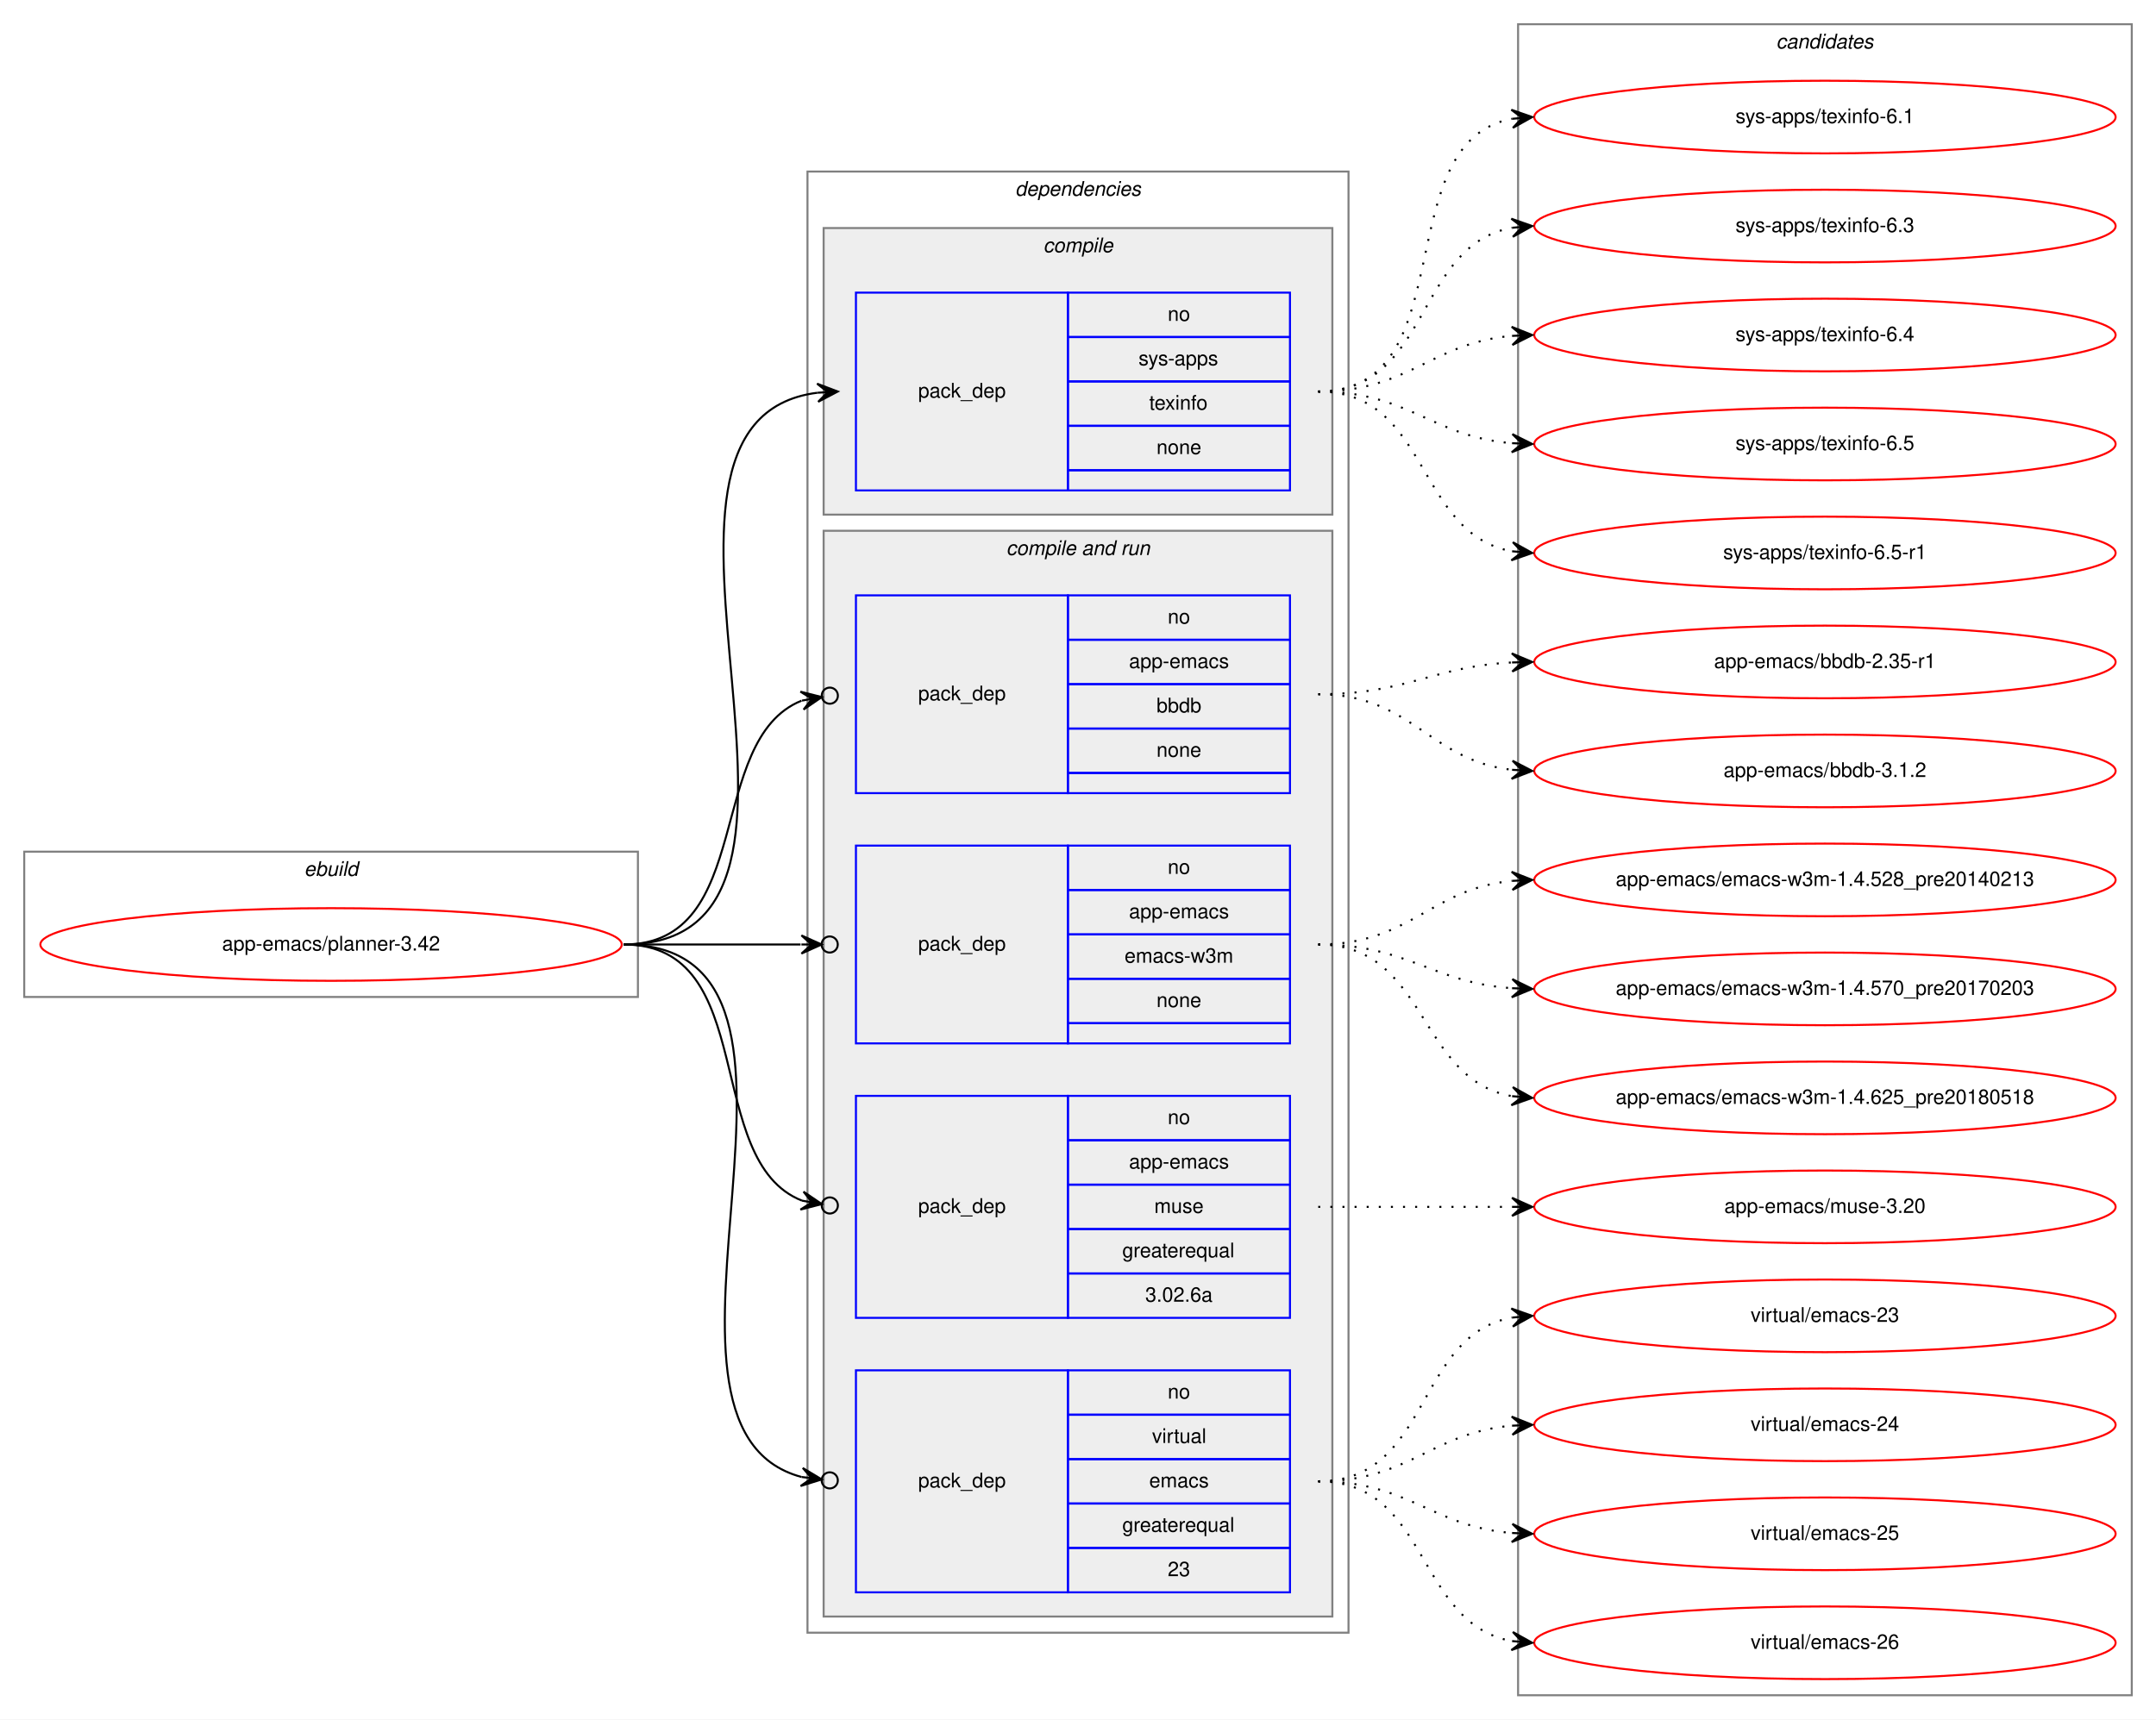
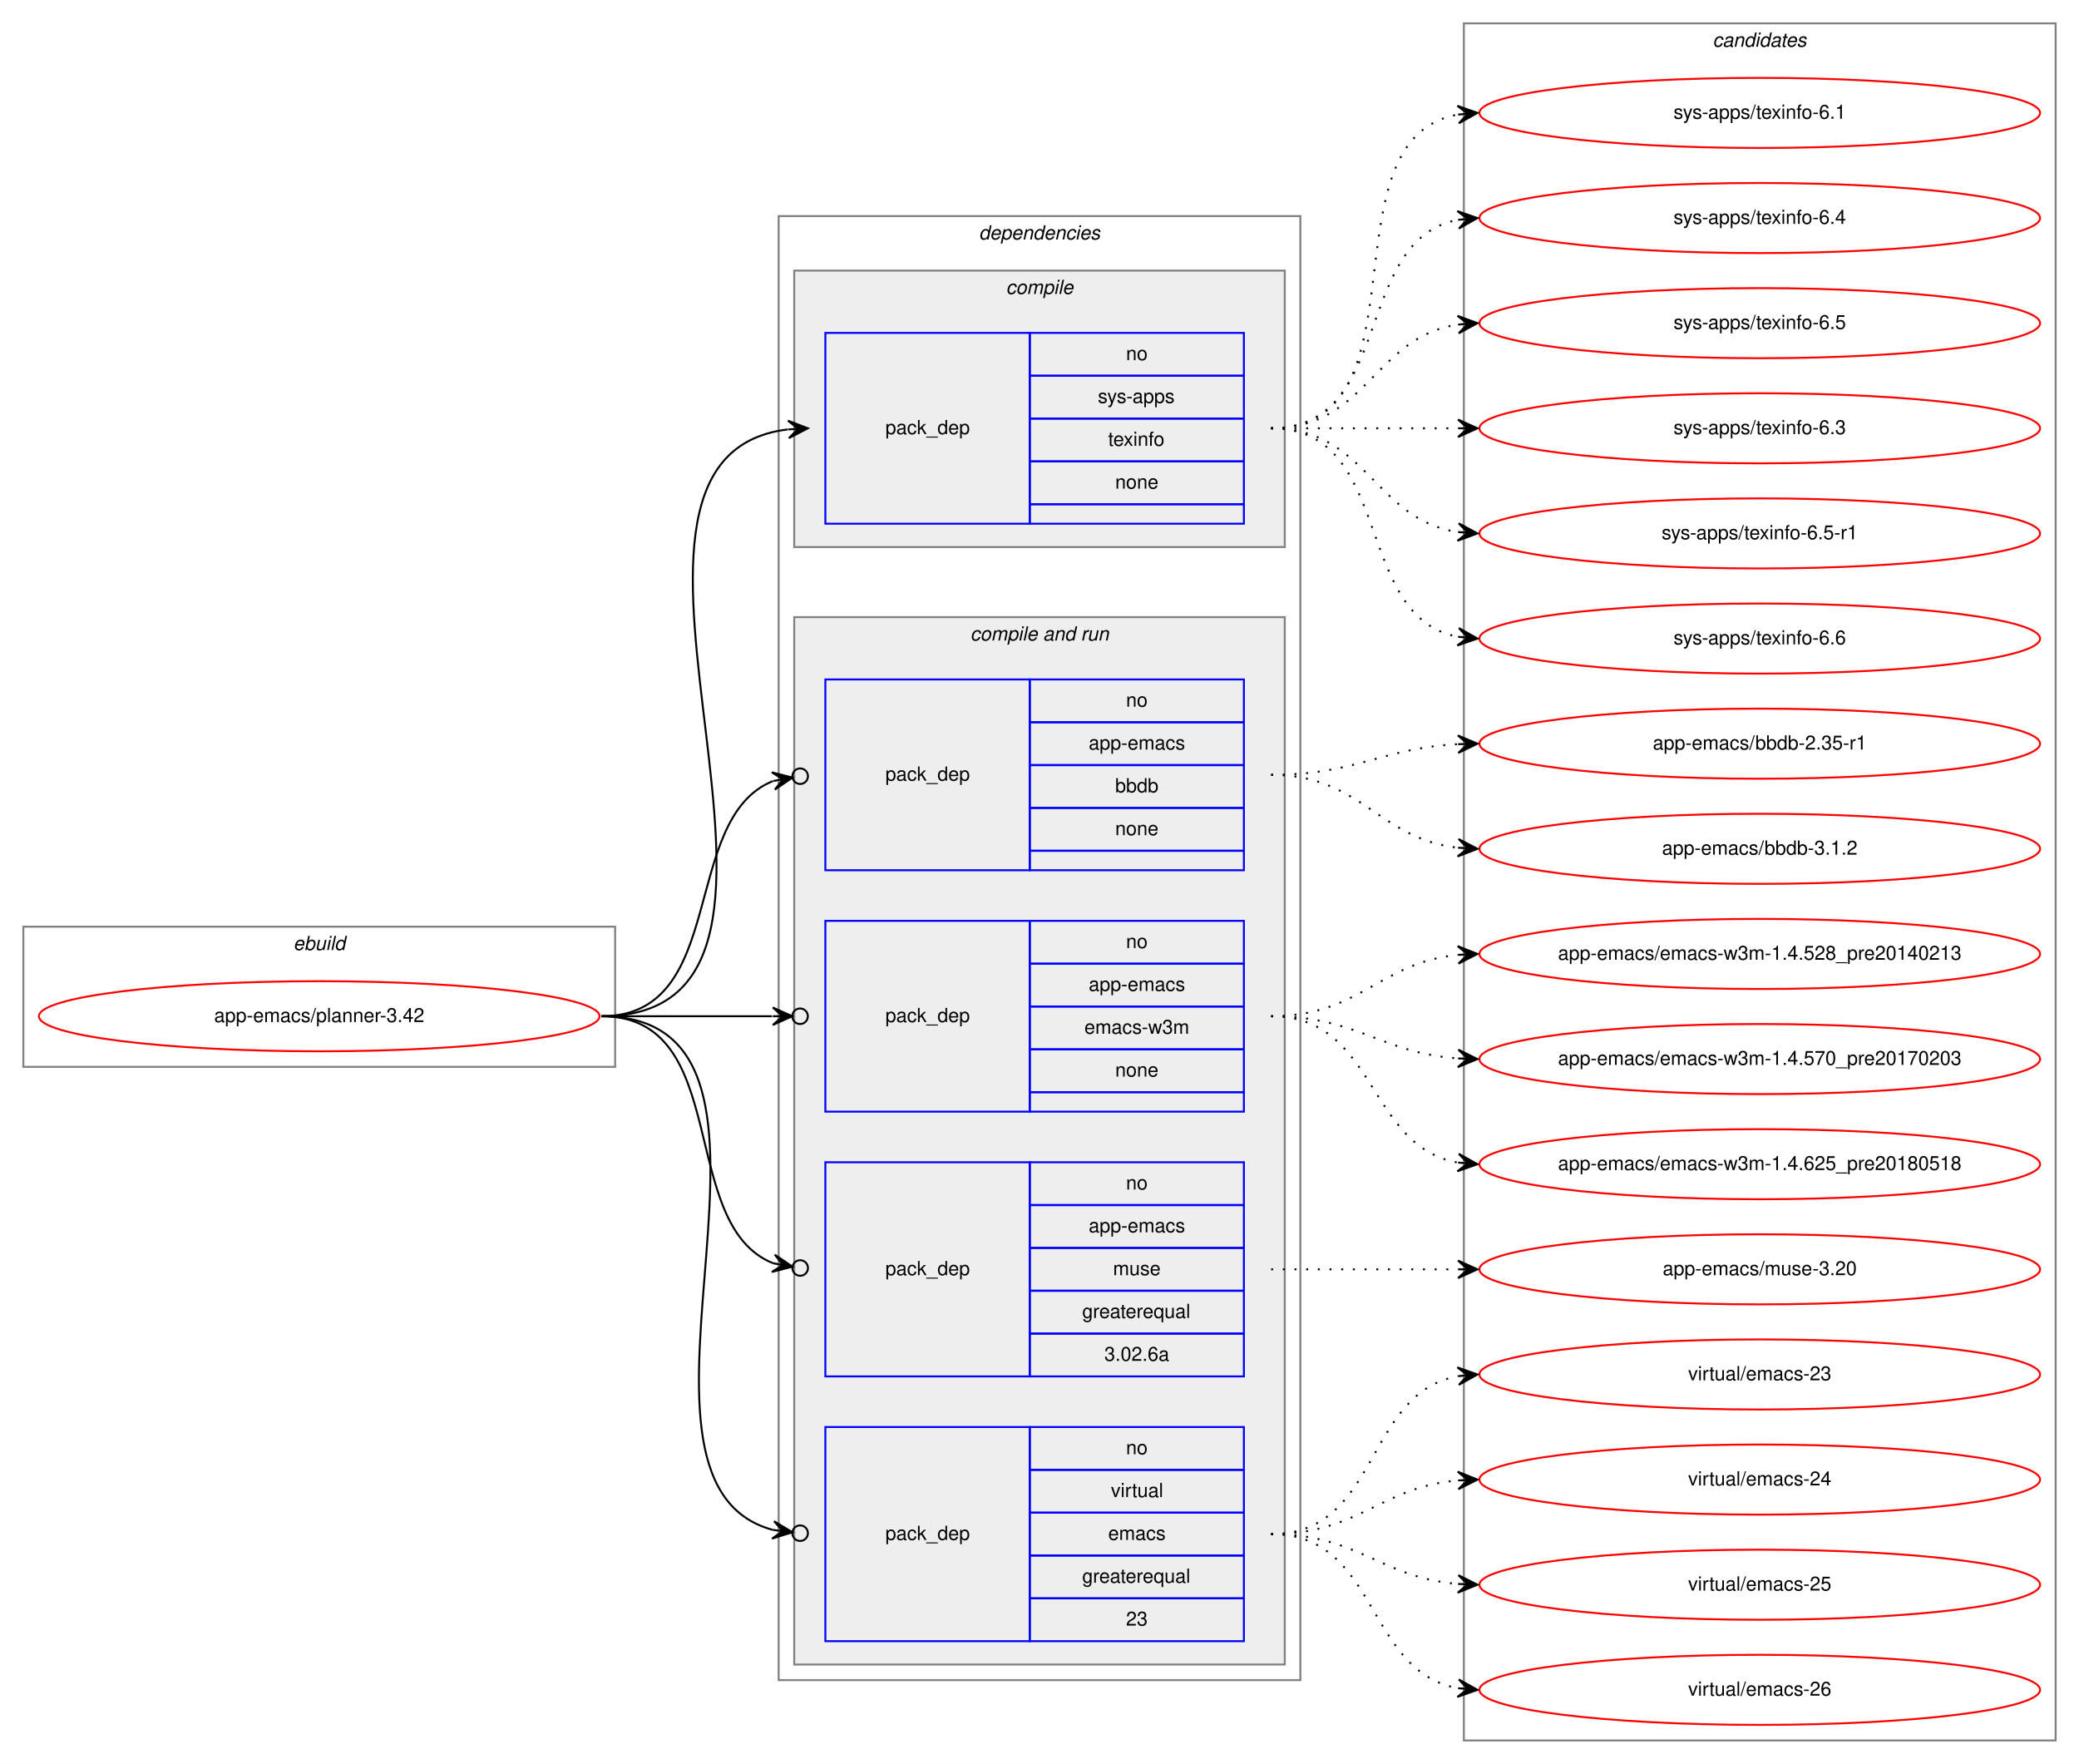
- <svg xmlns="http://www.w3.org/2000/svg" xmlns:xlink="http://www.w3.org/1999/xlink" width="1068pt" height="852pt" viewBox="0.00 0.00 1068.00 852.00">
-   <g id="graph0" class="graph" transform="scale(1 1) rotate(0) translate(4 848)">
-     <polygon fill="white" stroke="transparent" points="-4,4 -4,-848 1064,-848 1064,4 -4,4" />
+ <svg xmlns="http://www.w3.org/2000/svg" xmlns:xlink="http://www.w3.org/1999/xlink" width="1068pt" height="906pt" viewBox="0.00 0.00 1068.00 906.00">
+   <g id="graph0" class="graph" transform="scale(1 1) rotate(0) translate(4 902)">
+     <polygon fill="white" stroke="transparent" points="-4,4 -4,-902 1064,-902 1064,4 -4,4" />
    <g id="clust1" class="cluster">
      <polygon fill="none" stroke="gray" points="8,-354 8,-426 312,-426 312,-354 8,-354" />
      <text text-anchor="start" x="146.66" y="-414" font-family="Helvetica,sans-Serif" font-style="italic" font-size="10.00">ebuild</text>
    </g>
    <g id="clust2" class="cluster">
-       <polygon fill="none" stroke="gray" points="396,-39 396,-763 664,-763 664,-39 396,-39" />
-       <text text-anchor="start" x="498.88" y="-751" font-family="Helvetica,sans-Serif" font-style="italic" font-size="10.00">dependencies</text>
+       <polygon fill="none" stroke="gray" points="396,-39 396,-791 664,-791 664,-39 396,-39" />
+       <text text-anchor="start" x="498.88" y="-779" font-family="Helvetica,sans-Serif" font-style="italic" font-size="10.00">dependencies</text>
    </g>
    <g id="clust3" class="cluster">
-       <polygon fill="#eeeeee" stroke="gray" points="404,-593 404,-735 656,-735 656,-593 404,-593" />
-       <text text-anchor="start" x="512.78" y="-723" font-family="Helvetica,sans-Serif" font-style="italic" font-size="10.00">compile</text>
+       <polygon fill="#eeeeee" stroke="gray" points="404,-621 404,-763 656,-763 656,-621 404,-621" />
+       <text text-anchor="start" x="512.78" y="-751" font-family="Helvetica,sans-Serif" font-style="italic" font-size="10.00">compile</text>
    </g>
    <g id="clust5" class="cluster">
      <polygon fill="#eeeeee" stroke="gray" points="404,-47 404,-585 656,-585 656,-47 404,-47" />
      <text text-anchor="start" x="494.44" y="-573" font-family="Helvetica,sans-Serif" font-style="italic" font-size="10.00">compile and run</text>
    </g>
    <g id="clust11" class="cluster">
-       <polygon fill="none" stroke="gray" points="748,-8 748,-836 1052,-836 1052,-8 748,-8" />
-       <text text-anchor="start" x="875.82" y="-824" font-family="Helvetica,sans-Serif" font-style="italic" font-size="10.00">candidates</text>
+       <polygon fill="none" stroke="gray" points="748,-8 748,-890 1052,-890 1052,-8 748,-8" />
+       <text text-anchor="start" x="875.82" y="-878" font-family="Helvetica,sans-Serif" font-style="italic" font-size="10.00">candidates</text>
    </g>
    <g id="node1" class="node">
      <g id="a_node1">
        <a xlink:href="../app-emacs/planner-3.42.svg" xlink:title="app-emacs/planner-3.42">
          <ellipse fill="none" stroke="red" cx="160" cy="-380" rx="144" ry="18" />
          <text text-anchor="middle" x="160" y="-377" font-family="Helvetica,sans-Serif" font-size="10.00">app-emacs/planner-3.42</text>
        </a>
      </g>
    </g>
    <g id="node2" class="node">
-       <polygon fill="none" stroke="blue" points="420,-605 420,-703 525,-703 525,-605 420,-605" />
-       <text text-anchor="start" x="450.82" y="-651" font-family="Helvetica,sans-Serif" font-size="10.00">pack_dep</text>
-       <polygon fill="none" stroke="blue" points="525,-681 525,-703 635,-703 635,-681 525,-681" />
-       <text text-anchor="start" x="574.44" y="-689" font-family="Helvetica,sans-Serif" font-size="10.00">no</text>
-       <polygon fill="none" stroke="blue" points="525,-659 525,-681 635,-681 635,-659 525,-659" />
-       <text text-anchor="start" x="560" y="-667" font-family="Helvetica,sans-Serif" font-size="10.00">sys-apps</text>
-       <polygon fill="none" stroke="blue" points="525,-637 525,-659 635,-659 635,-637 525,-637" />
-       <text text-anchor="start" x="565.27" y="-645" font-family="Helvetica,sans-Serif" font-size="10.00">texinfo</text>
-       <polygon fill="none" stroke="blue" points="525,-615 525,-637 635,-637 635,-615 525,-615" />
-       <text text-anchor="start" x="568.88" y="-623" font-family="Helvetica,sans-Serif" font-size="10.00">none</text>
-       <polygon fill="none" stroke="blue" points="525,-605 525,-615 635,-615 635,-605 525,-605" />
+       <polygon fill="none" stroke="blue" points="420,-633 420,-731 525,-731 525,-633 420,-633" />
+       <text text-anchor="start" x="450.82" y="-679" font-family="Helvetica,sans-Serif" font-size="10.00">pack_dep</text>
+       <polygon fill="none" stroke="blue" points="525,-709 525,-731 635,-731 635,-709 525,-709" />
+       <text text-anchor="start" x="574.44" y="-717" font-family="Helvetica,sans-Serif" font-size="10.00">no</text>
+       <polygon fill="none" stroke="blue" points="525,-687 525,-709 635,-709 635,-687 525,-687" />
+       <text text-anchor="start" x="560" y="-695" font-family="Helvetica,sans-Serif" font-size="10.00">sys-apps</text>
+       <polygon fill="none" stroke="blue" points="525,-665 525,-687 635,-687 635,-665 525,-665" />
+       <text text-anchor="start" x="565.27" y="-673" font-family="Helvetica,sans-Serif" font-size="10.00">texinfo</text>
+       <polygon fill="none" stroke="blue" points="525,-643 525,-665 635,-665 635,-643 525,-643" />
+       <text text-anchor="start" x="568.88" y="-651" font-family="Helvetica,sans-Serif" font-size="10.00">none</text>
+       <polygon fill="none" stroke="blue" points="525,-633 525,-643 635,-643 635,-633 525,-633" />
    </g>
    <g id="edge1" class="edge">
-       <path fill="none" stroke="black" d="M305,-380C432,-380 288.7,-639.22 400.92,-653.4" />
-       <polygon fill="black" stroke="black" points="411,-654 400.75,-657.89 406.01,-653.7 401.02,-653.4 401.02,-653.4 401.02,-653.4 406.01,-653.7 401.29,-648.91 411,-654 411,-654" />
+       <path fill="none" stroke="black" d="M305,-380C443.64,-380 277.61,-666.86 400.77,-681.43" />
+       <polygon fill="black" stroke="black" points="411,-682 400.76,-685.93 406.01,-681.72 401.02,-681.44 401.02,-681.44 401.02,-681.44 406.01,-681.72 401.27,-676.95 411,-682 411,-682" />
    </g>
    <g id="node3" class="node">
      <polygon fill="none" stroke="blue" points="420,-455 420,-553 525,-553 525,-455 420,-455" />
      <text text-anchor="start" x="450.82" y="-501" font-family="Helvetica,sans-Serif" font-size="10.00">pack_dep</text>
      <polygon fill="none" stroke="blue" points="525,-531 525,-553 635,-553 635,-531 525,-531" />
      <text text-anchor="start" x="574.44" y="-539" font-family="Helvetica,sans-Serif" font-size="10.00">no</text>
      <polygon fill="none" stroke="blue" points="525,-509 525,-531 635,-531 635,-509 525,-509" />
      <text text-anchor="start" x="555.27" y="-517" font-family="Helvetica,sans-Serif" font-size="10.00">app-emacs</text>
      <polygon fill="none" stroke="blue" points="525,-487 525,-509 635,-509 635,-487 525,-487" />
      <text text-anchor="start" x="568.88" y="-495" font-family="Helvetica,sans-Serif" font-size="10.00">bbdb</text>
      <polygon fill="none" stroke="blue" points="525,-465 525,-487 635,-487 635,-465 525,-465" />
      <text text-anchor="start" x="568.88" y="-473" font-family="Helvetica,sans-Serif" font-size="10.00">none</text>
      <polygon fill="none" stroke="blue" points="525,-455 525,-465 635,-465 635,-455 525,-455" />
    </g>
    <g id="edge2" class="edge">
      <path fill="none" stroke="black" d="M305,-380C370.56,-380 344.94,-481.4 393.05,-500.81" />
      <ellipse fill="none" stroke="black" cx="407.06" cy="-503.3" rx="4" ry="4" />
      <polygon fill="black" stroke="black" points="403.12,-502.6 392.49,-505.28 398.2,-501.73 393.28,-500.85 393.28,-500.85 393.28,-500.85 398.2,-501.73 394.07,-496.42 403.12,-502.6 403.12,-502.6" />
    </g>
    <g id="node4" class="node">
      <polygon fill="none" stroke="blue" points="420,-331 420,-429 525,-429 525,-331 420,-331" />
      <text text-anchor="start" x="450.82" y="-377" font-family="Helvetica,sans-Serif" font-size="10.00">pack_dep</text>
      <polygon fill="none" stroke="blue" points="525,-407 525,-429 635,-429 635,-407 525,-407" />
      <text text-anchor="start" x="574.44" y="-415" font-family="Helvetica,sans-Serif" font-size="10.00">no</text>
      <polygon fill="none" stroke="blue" points="525,-385 525,-407 635,-407 635,-385 525,-385" />
      <text text-anchor="start" x="555.27" y="-393" font-family="Helvetica,sans-Serif" font-size="10.00">app-emacs</text>
      <polygon fill="none" stroke="blue" points="525,-363 525,-385 635,-385 635,-363 525,-363" />
      <text text-anchor="start" x="553.06" y="-371" font-family="Helvetica,sans-Serif" font-size="10.00">emacs-w3m</text>
      <polygon fill="none" stroke="blue" points="525,-341 525,-363 635,-363 635,-341 525,-341" />
      <text text-anchor="start" x="568.88" y="-349" font-family="Helvetica,sans-Serif" font-size="10.00">none</text>
      <polygon fill="none" stroke="blue" points="525,-331 525,-341 635,-341 635,-331 525,-331" />
    </g>
    <g id="edge3" class="edge">
      <path fill="none" stroke="black" d="M305,-380C345.3,-380 359.75,-380 392.57,-380" />
      <ellipse fill="none" stroke="black" cx="407" cy="-380" rx="4" ry="4" />
      <polygon fill="black" stroke="black" points="403,-380 393,-384.5 398,-380 393,-380 393,-380 393,-380 398,-380 393,-375.5 403,-380 403,-380" />
    </g>
    <g id="node5" class="node">
      <polygon fill="none" stroke="blue" points="420,-195 420,-305 525,-305 525,-195 420,-195" />
      <text text-anchor="start" x="450.82" y="-247" font-family="Helvetica,sans-Serif" font-size="10.00">pack_dep</text>
      <polygon fill="none" stroke="blue" points="525,-283 525,-305 635,-305 635,-283 525,-283" />
      <text text-anchor="start" x="574.44" y="-291" font-family="Helvetica,sans-Serif" font-size="10.00">no</text>
      <polygon fill="none" stroke="blue" points="525,-261 525,-283 635,-283 635,-261 525,-261" />
      <text text-anchor="start" x="555.27" y="-269" font-family="Helvetica,sans-Serif" font-size="10.00">app-emacs</text>
      <polygon fill="none" stroke="blue" points="525,-239 525,-261 635,-261 635,-239 525,-239" />
      <text text-anchor="start" x="567.78" y="-247" font-family="Helvetica,sans-Serif" font-size="10.00">muse</text>
      <polygon fill="none" stroke="blue" points="525,-217 525,-239 635,-239 635,-217 525,-217" />
      <text text-anchor="start" x="551.94" y="-225" font-family="Helvetica,sans-Serif" font-size="10.00">greaterequal</text>
      <polygon fill="none" stroke="blue" points="525,-195 525,-217 635,-217 635,-195 525,-195" />
      <text text-anchor="start" x="563.32" y="-203" font-family="Helvetica,sans-Serif" font-size="10.00">3.02.6a</text>
    </g>
    <g id="edge4" class="edge">
      <path fill="none" stroke="black" d="M305,-380C372.71,-380 343.37,-272.77 393.26,-253.09" />
      <ellipse fill="none" stroke="black" cx="407.06" cy="-250.69" rx="4" ry="4" />
      <polygon fill="black" stroke="black" points="403.12,-251.37 394.04,-257.52 398.19,-252.23 393.27,-253.08 393.27,-253.08 393.27,-253.08 398.19,-252.23 392.5,-248.65 403.12,-251.37 403.12,-251.37" />
    </g>
    <g id="node6" class="node">
      <polygon fill="none" stroke="blue" points="420,-59 420,-169 525,-169 525,-59 420,-59" />
      <text text-anchor="start" x="450.82" y="-111" font-family="Helvetica,sans-Serif" font-size="10.00">pack_dep</text>
      <polygon fill="none" stroke="blue" points="525,-147 525,-169 635,-169 635,-147 525,-147" />
      <text text-anchor="start" x="574.44" y="-155" font-family="Helvetica,sans-Serif" font-size="10.00">no</text>
      <polygon fill="none" stroke="blue" points="525,-125 525,-147 635,-147 635,-125 525,-125" />
      <text text-anchor="start" x="566.67" y="-133" font-family="Helvetica,sans-Serif" font-size="10.00">virtual</text>
      <polygon fill="none" stroke="blue" points="525,-103 525,-125 635,-125 635,-103 525,-103" />
      <text text-anchor="start" x="565.28" y="-111" font-family="Helvetica,sans-Serif" font-size="10.00">emacs</text>
      <polygon fill="none" stroke="blue" points="525,-81 525,-103 635,-103 635,-81 525,-81" />
      <text text-anchor="start" x="551.94" y="-89" font-family="Helvetica,sans-Serif" font-size="10.00">greaterequal</text>
      <polygon fill="none" stroke="blue" points="525,-59 525,-81 635,-81 635,-59 525,-59" />
      <text text-anchor="start" x="574.44" y="-67" font-family="Helvetica,sans-Serif" font-size="10.00">23</text>
    </g>
    <g id="edge5" class="edge">
      <path fill="none" stroke="black" d="M305,-380C425.55,-380 298.63,-141.31 393.09,-116.14" />
      <ellipse fill="none" stroke="black" cx="407.03" cy="-114.47" rx="4" ry="4" />
      <polygon fill="black" stroke="black" points="403.06,-114.95 393.66,-120.6 398.09,-115.54 393.13,-116.14 393.13,-116.14 393.13,-116.14 398.09,-115.54 392.59,-111.67 403.06,-114.95 403.06,-114.95" />
    </g>
    <g id="node7" class="node">
      <g id="a_node7">
        <a xlink:href="../sys-apps/texinfo-6.1.svg" xlink:title="sys-apps/texinfo-6.1">
-           <ellipse fill="none" stroke="red" cx="900" cy="-790" rx="144" ry="18" />
-           <text text-anchor="middle" x="900" y="-787" font-family="Helvetica,sans-Serif" font-size="10.00">sys-apps/texinfo-6.1</text>
+           <ellipse fill="none" stroke="red" cx="900" cy="-844" rx="144" ry="18" />
+           <text text-anchor="middle" x="900" y="-841" font-family="Helvetica,sans-Serif" font-size="10.00">sys-apps/texinfo-6.1</text>
        </a>
      </g>
    </g>
    <g id="edge6" class="edge">
-       <path fill="none" stroke="black" stroke-dasharray="1,5" d="M649,-654C722.04,-654 682.52,-777.55 745.01,-789.13" />
-       <polygon fill="black" stroke="black" points="755,-790 744.65,-793.62 750.02,-789.57 745.04,-789.13 745.04,-789.13 745.04,-789.13 750.02,-789.57 745.43,-784.65 755,-790 755,-790" />
+       <path fill="none" stroke="black" stroke-dasharray="1,5" d="M649,-682C731.35,-682 674.36,-830.38 744.73,-843.13" />
+       <polygon fill="black" stroke="black" points="755,-844 744.66,-847.64 750.02,-843.58 745.04,-843.15 745.04,-843.15 745.04,-843.15 750.02,-843.58 745.42,-838.67 755,-844 755,-844" />
    </g>
    <g id="node8" class="node">
      <g id="a_node8">
-         <a xlink:href="../sys-apps/texinfo-6.3.svg" xlink:title="sys-apps/texinfo-6.3">
-           <ellipse fill="none" stroke="red" cx="900" cy="-736" rx="144" ry="18" />
-           <text text-anchor="middle" x="900" y="-733" font-family="Helvetica,sans-Serif" font-size="10.00">sys-apps/texinfo-6.3</text>
+         <a xlink:href="../sys-apps/texinfo-6.4.svg" xlink:title="sys-apps/texinfo-6.4">
+           <ellipse fill="none" stroke="red" cx="900" cy="-790" rx="144" ry="18" />
+           <text text-anchor="middle" x="900" y="-787" font-family="Helvetica,sans-Serif" font-size="10.00">sys-apps/texinfo-6.4</text>
        </a>
      </g>
    </g>
    <g id="edge7" class="edge">
-       <path fill="none" stroke="black" stroke-dasharray="1,5" d="M649,-654C704.96,-654 696.76,-726.37 744.95,-735.13" />
-       <polygon fill="black" stroke="black" points="755,-736 744.65,-739.63 750.02,-735.57 745.04,-735.14 745.04,-735.14 745.04,-735.14 750.02,-735.57 745.42,-730.66 755,-736 755,-736" />
+       <path fill="none" stroke="black" stroke-dasharray="1,5" d="M649,-682C712.58,-682 690.58,-778.51 744.79,-789.07" />
+       <polygon fill="black" stroke="black" points="755,-790 744.63,-793.57 750.02,-789.54 745.04,-789.09 745.04,-789.09 745.04,-789.09 750.02,-789.54 745.45,-784.61 755,-790 755,-790" />
    </g>
    <g id="node9" class="node">
      <g id="a_node9">
-         <a xlink:href="../sys-apps/texinfo-6.4.svg" xlink:title="sys-apps/texinfo-6.4">
-           <ellipse fill="none" stroke="red" cx="900" cy="-682" rx="144" ry="18" />
-           <text text-anchor="middle" x="900" y="-679" font-family="Helvetica,sans-Serif" font-size="10.00">sys-apps/texinfo-6.4</text>
+         <a xlink:href="../sys-apps/texinfo-6.5.svg" xlink:title="sys-apps/texinfo-6.5">
+           <ellipse fill="none" stroke="red" cx="900" cy="-736" rx="144" ry="18" />
+           <text text-anchor="middle" x="900" y="-733" font-family="Helvetica,sans-Serif" font-size="10.00">sys-apps/texinfo-6.5</text>
        </a>
      </g>
    </g>
    <g id="edge8" class="edge">
-       <path fill="none" stroke="black" stroke-dasharray="1,5" d="M649,-654C694.11,-654 704.78,-678 744.78,-681.56" />
-       <polygon fill="black" stroke="black" points="755,-682 744.82,-686.07 750,-681.78 745.01,-681.57 745.01,-681.57 745.01,-681.57 750,-681.78 745.2,-677.07 755,-682 755,-682" />
+       <path fill="none" stroke="black" stroke-dasharray="1,5" d="M649,-682C698.26,-682 701.85,-728.87 744.86,-735.28" />
+       <polygon fill="black" stroke="black" points="755,-736 744.71,-739.78 750.01,-735.64 745.03,-735.29 745.03,-735.29 745.03,-735.29 750.01,-735.64 745.35,-730.8 755,-736 755,-736" />
    </g>
    <g id="node10" class="node">
      <g id="a_node10">
-         <a xlink:href="../sys-apps/texinfo-6.5.svg" xlink:title="sys-apps/texinfo-6.5">
-           <ellipse fill="none" stroke="red" cx="900" cy="-628" rx="144" ry="18" />
-           <text text-anchor="middle" x="900" y="-625" font-family="Helvetica,sans-Serif" font-size="10.00">sys-apps/texinfo-6.5</text>
+         <a xlink:href="../sys-apps/texinfo-6.3.svg" xlink:title="sys-apps/texinfo-6.3">
+           <ellipse fill="none" stroke="red" cx="900" cy="-682" rx="144" ry="18" />
+           <text text-anchor="middle" x="900" y="-679" font-family="Helvetica,sans-Serif" font-size="10.00">sys-apps/texinfo-6.3</text>
        </a>
      </g>
    </g>
    <g id="edge9" class="edge">
-       <path fill="none" stroke="black" stroke-dasharray="1,5" d="M649,-654C693.91,-654 704.94,-631.72 744.82,-628.41" />
-       <polygon fill="black" stroke="black" points="755,-628 745.19,-632.9 750,-628.2 745.01,-628.4 745.01,-628.4 745.01,-628.4 750,-628.2 744.83,-623.9 755,-628 755,-628" />
+       <path fill="none" stroke="black" stroke-dasharray="1,5" d="M649,-682C692.43,-682 705.83,-682 744.57,-682" />
+       <polygon fill="black" stroke="black" points="755,-682 745,-686.5 750,-682 745,-682 745,-682 745,-682 750,-682 745,-677.5 755,-682 755,-682" />
    </g>
    <g id="node11" class="node">
      <g id="a_node11">
        <a xlink:href="../sys-apps/texinfo-6.5-r1.svg" xlink:title="sys-apps/texinfo-6.5-r1">
-           <ellipse fill="none" stroke="red" cx="900" cy="-574" rx="144" ry="18" />
-           <text text-anchor="middle" x="900" y="-571" font-family="Helvetica,sans-Serif" font-size="10.00">sys-apps/texinfo-6.5-r1</text>
+           <ellipse fill="none" stroke="red" cx="900" cy="-628" rx="144" ry="18" />
+           <text text-anchor="middle" x="900" y="-625" font-family="Helvetica,sans-Serif" font-size="10.00">sys-apps/texinfo-6.5-r1</text>
        </a>
      </g>
    </g>
    <g id="edge10" class="edge">
-       <path fill="none" stroke="black" stroke-dasharray="1,5" d="M649,-654C704.45,-654 697.18,-583.39 745.03,-574.84" />
-       <polygon fill="black" stroke="black" points="755,-574 745.42,-579.33 750.02,-574.42 745.04,-574.84 745.04,-574.84 745.04,-574.84 750.02,-574.42 744.66,-570.36 755,-574 755,-574" />
+       <path fill="none" stroke="black" stroke-dasharray="1,5" d="M649,-682C698.26,-682 701.85,-635.13 744.86,-628.72" />
+       <polygon fill="black" stroke="black" points="755,-628 745.35,-633.2 750.01,-628.36 745.03,-628.71 745.03,-628.71 745.03,-628.71 750.01,-628.36 744.71,-624.22 755,-628 755,-628" />
    </g>
    <g id="node12" class="node">
      <g id="a_node12">
+         <a xlink:href="../sys-apps/texinfo-6.6.svg" xlink:title="sys-apps/texinfo-6.6">
+           <ellipse fill="none" stroke="red" cx="900" cy="-574" rx="144" ry="18" />
+           <text text-anchor="middle" x="900" y="-571" font-family="Helvetica,sans-Serif" font-size="10.00">sys-apps/texinfo-6.6</text>
+         </a>
+       </g>
+     </g>
+     <g id="edge11" class="edge">
+       <path fill="none" stroke="black" stroke-dasharray="1,5" d="M649,-682C712.58,-682 690.58,-585.49 744.79,-574.93" />
+       <polygon fill="black" stroke="black" points="755,-574 745.45,-579.39 750.02,-574.46 745.04,-574.91 745.04,-574.91 745.04,-574.91 750.02,-574.46 744.63,-570.43 755,-574 755,-574" />
+     </g>
+     <g id="node13" class="node">
+       <g id="a_node13">
        <a xlink:href="../app-emacs/bbdb-2.35-r1.svg" xlink:title="app-emacs/bbdb-2.35-r1">
          <ellipse fill="none" stroke="red" cx="900" cy="-520" rx="144" ry="18" />
          <text text-anchor="middle" x="900" y="-517" font-family="Helvetica,sans-Serif" font-size="10.00">app-emacs/bbdb-2.35-r1</text>
        </a>
      </g>
    </g>
-     <g id="edge11" class="edge">
+     <g id="edge12" class="edge">
      <path fill="none" stroke="black" stroke-dasharray="1,5" d="M649,-504C693.11,-504 705.56,-517.71 744.97,-519.75" />
      <polygon fill="black" stroke="black" points="755,-520 744.89,-524.25 750,-519.87 745,-519.75 745,-519.75 745,-519.75 750,-519.87 745.12,-515.25 755,-520 755,-520" />
    </g>
-     <g id="node13" class="node">
-       <g id="a_node13">
+     <g id="node14" class="node">
+       <g id="a_node14">
        <a xlink:href="../app-emacs/bbdb-3.1.2.svg" xlink:title="app-emacs/bbdb-3.1.2">
          <ellipse fill="none" stroke="red" cx="900" cy="-466" rx="144" ry="18" />
          <text text-anchor="middle" x="900" y="-463" font-family="Helvetica,sans-Serif" font-size="10.00">app-emacs/bbdb-3.1.2</text>
        </a>
      </g>
    </g>
-     <g id="edge12" class="edge">
+     <g id="edge13" class="edge">
      <path fill="none" stroke="black" stroke-dasharray="1,5" d="M649,-504C695.43,-504 703.87,-471.29 744.81,-466.57" />
      <polygon fill="black" stroke="black" points="755,-466 745.27,-471.05 750.01,-466.28 745.02,-466.56 745.02,-466.56 745.02,-466.56 750.01,-466.28 744.77,-462.06 755,-466 755,-466" />
    </g>
-     <g id="node14" class="node">
-       <g id="a_node14">
+     <g id="node15" class="node">
+       <g id="a_node15">
        <a xlink:href="../app-emacs/emacs-w3m-1.4.528_pre20140213.svg" xlink:title="app-emacs/emacs-w3m-1.4.528_pre20140213">
          <ellipse fill="none" stroke="red" cx="900" cy="-412" rx="144" ry="18" />
          <text text-anchor="middle" x="900" y="-409" font-family="Helvetica,sans-Serif" font-size="10.00">app-emacs/emacs-w3m-1.4.528_pre20140213</text>
        </a>
      </g>
    </g>
-     <g id="edge13" class="edge">
+     <g id="edge14" class="edge">
      <path fill="none" stroke="black" stroke-dasharray="1,5" d="M649,-380C694.65,-380 704.48,-407.54 744.95,-411.52" />
      <polygon fill="black" stroke="black" points="755,-412 744.8,-416.02 750.01,-411.76 745.01,-411.53 745.01,-411.53 745.01,-411.53 750.01,-411.76 745.22,-407.03 755,-412 755,-412" />
    </g>
-     <g id="node15" class="node">
-       <g id="a_node15">
+     <g id="node16" class="node">
+       <g id="a_node16">
        <a xlink:href="../app-emacs/emacs-w3m-1.4.570_pre20170203.svg" xlink:title="app-emacs/emacs-w3m-1.4.570_pre20170203">
          <ellipse fill="none" stroke="red" cx="900" cy="-358" rx="144" ry="18" />
          <text text-anchor="middle" x="900" y="-355" font-family="Helvetica,sans-Serif" font-size="10.00">app-emacs/emacs-w3m-1.4.570_pre20170203</text>
        </a>
      </g>
    </g>
-     <g id="edge14" class="edge">
+     <g id="edge15" class="edge">
      <path fill="none" stroke="black" stroke-dasharray="1,5" d="M649,-380C693.54,-380 705.22,-361.14 744.89,-358.35" />
      <polygon fill="black" stroke="black" points="755,-358 745.16,-362.84 750,-358.17 745.01,-358.34 745.01,-358.34 745.01,-358.34 750,-358.17 744.85,-353.84 755,-358 755,-358" />
    </g>
-     <g id="node16" class="node">
-       <g id="a_node16">
+     <g id="node17" class="node">
+       <g id="a_node17">
        <a xlink:href="../app-emacs/emacs-w3m-1.4.625_pre20180518.svg" xlink:title="app-emacs/emacs-w3m-1.4.625_pre20180518">
          <ellipse fill="none" stroke="red" cx="900" cy="-304" rx="144" ry="18" />
          <text text-anchor="middle" x="900" y="-301" font-family="Helvetica,sans-Serif" font-size="10.00">app-emacs/emacs-w3m-1.4.625_pre20180518</text>
        </a>
      </g>
    </g>
-     <g id="edge15" class="edge">
+     <g id="edge16" class="edge">
      <path fill="none" stroke="black" stroke-dasharray="1,5" d="M649,-380C703.35,-380 698.01,-313.2 744.89,-304.85" />
      <polygon fill="black" stroke="black" points="755,-304 745.41,-309.33 750.02,-304.42 745.04,-304.84 745.04,-304.84 745.04,-304.84 750.02,-304.42 744.66,-300.36 755,-304 755,-304" />
    </g>
-     <g id="node17" class="node">
-       <g id="a_node17">
+     <g id="node18" class="node">
+       <g id="a_node18">
        <a xlink:href="../app-emacs/muse-3.20.svg" xlink:title="app-emacs/muse-3.20">
          <ellipse fill="none" stroke="red" cx="900" cy="-250" rx="144" ry="18" />
          <text text-anchor="middle" x="900" y="-247" font-family="Helvetica,sans-Serif" font-size="10.00">app-emacs/muse-3.20</text>
        </a>
      </g>
    </g>
-     <g id="edge16" class="edge">
+     <g id="edge17" class="edge">
      <path fill="none" stroke="black" stroke-dasharray="1,5" d="M649,-250C692.43,-250 705.83,-250 744.57,-250" />
      <polygon fill="black" stroke="black" points="755,-250 745,-254.5 750,-250 745,-250 745,-250 745,-250 750,-250 745,-245.5 755,-250 755,-250" />
    </g>
-     <g id="node18" class="node">
-       <g id="a_node18">
+     <g id="node19" class="node">
+       <g id="a_node19">
        <a xlink:href="../virtual/emacs-23.svg" xlink:title="virtual/emacs-23">
          <ellipse fill="none" stroke="red" cx="900" cy="-196" rx="144" ry="18" />
          <text text-anchor="middle" x="900" y="-193" font-family="Helvetica,sans-Serif" font-size="10.00">virtual/emacs-23</text>
        </a>
      </g>
    </g>
-     <g id="edge17" class="edge">
+     <g id="edge18" class="edge">
      <path fill="none" stroke="black" stroke-dasharray="1,5" d="M649,-114C704.96,-114 696.76,-186.37 744.95,-195.13" />
      <polygon fill="black" stroke="black" points="755,-196 744.65,-199.63 750.02,-195.57 745.04,-195.14 745.04,-195.14 745.04,-195.14 750.02,-195.57 745.42,-190.66 755,-196 755,-196" />
    </g>
-     <g id="node19" class="node">
-       <g id="a_node19">
+     <g id="node20" class="node">
+       <g id="a_node20">
        <a xlink:href="../virtual/emacs-24.svg" xlink:title="virtual/emacs-24">
          <ellipse fill="none" stroke="red" cx="900" cy="-142" rx="144" ry="18" />
          <text text-anchor="middle" x="900" y="-139" font-family="Helvetica,sans-Serif" font-size="10.00">virtual/emacs-24</text>
        </a>
      </g>
    </g>
-     <g id="edge18" class="edge">
+     <g id="edge19" class="edge">
      <path fill="none" stroke="black" stroke-dasharray="1,5" d="M649,-114C694.11,-114 704.78,-138 744.78,-141.56" />
      <polygon fill="black" stroke="black" points="755,-142 744.82,-146.07 750,-141.78 745.01,-141.57 745.01,-141.57 745.01,-141.57 750,-141.78 745.2,-137.07 755,-142 755,-142" />
    </g>
-     <g id="node20" class="node">
-       <g id="a_node20">
+     <g id="node21" class="node">
+       <g id="a_node21">
        <a xlink:href="../virtual/emacs-25.svg" xlink:title="virtual/emacs-25">
          <ellipse fill="none" stroke="red" cx="900" cy="-88" rx="144" ry="18" />
          <text text-anchor="middle" x="900" y="-85" font-family="Helvetica,sans-Serif" font-size="10.00">virtual/emacs-25</text>
        </a>
      </g>
    </g>
-     <g id="edge19" class="edge">
+     <g id="edge20" class="edge">
      <path fill="none" stroke="black" stroke-dasharray="1,5" d="M649,-114C693.91,-114 704.94,-91.72 744.82,-88.41" />
      <polygon fill="black" stroke="black" points="755,-88 745.19,-92.9 750,-88.2 745.01,-88.4 745.01,-88.4 745.01,-88.4 750,-88.2 744.83,-83.9 755,-88 755,-88" />
    </g>
-     <g id="node21" class="node">
-       <g id="a_node21">
+     <g id="node22" class="node">
+       <g id="a_node22">
        <a xlink:href="../virtual/emacs-26.svg" xlink:title="virtual/emacs-26">
          <ellipse fill="none" stroke="red" cx="900" cy="-34" rx="144" ry="18" />
          <text text-anchor="middle" x="900" y="-31" font-family="Helvetica,sans-Serif" font-size="10.00">virtual/emacs-26</text>
        </a>
      </g>
    </g>
-     <g id="edge20" class="edge">
+     <g id="edge21" class="edge">
      <path fill="none" stroke="black" stroke-dasharray="1,5" d="M649,-114C704.45,-114 697.18,-43.39 745.03,-34.84" />
      <polygon fill="black" stroke="black" points="755,-34 745.42,-39.33 750.02,-34.42 745.04,-34.84 745.04,-34.84 745.04,-34.84 750.02,-34.42 744.66,-30.36 755,-34 755,-34" />
    </g>
  </g>
</svg>
